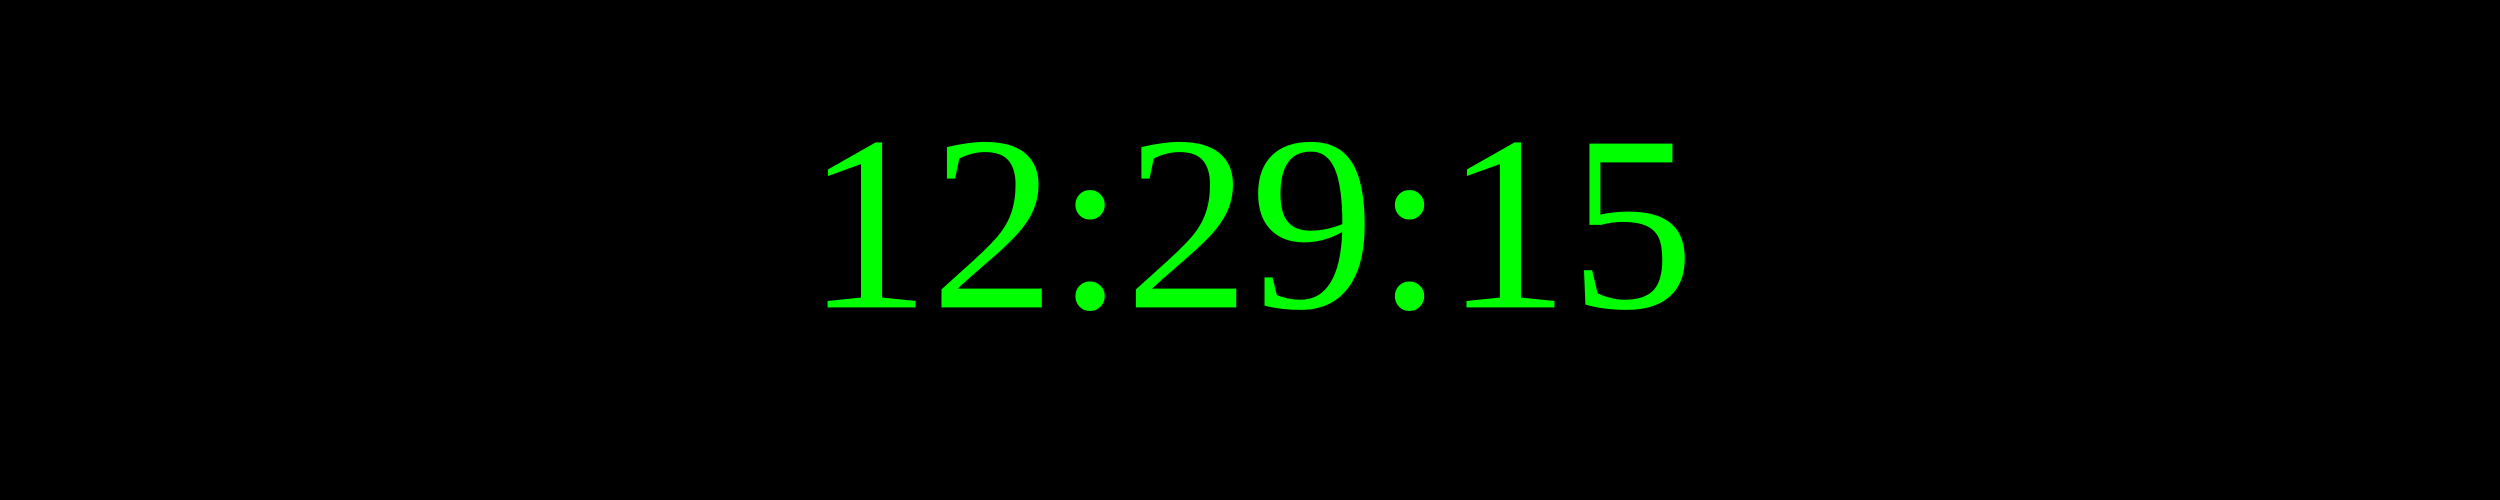
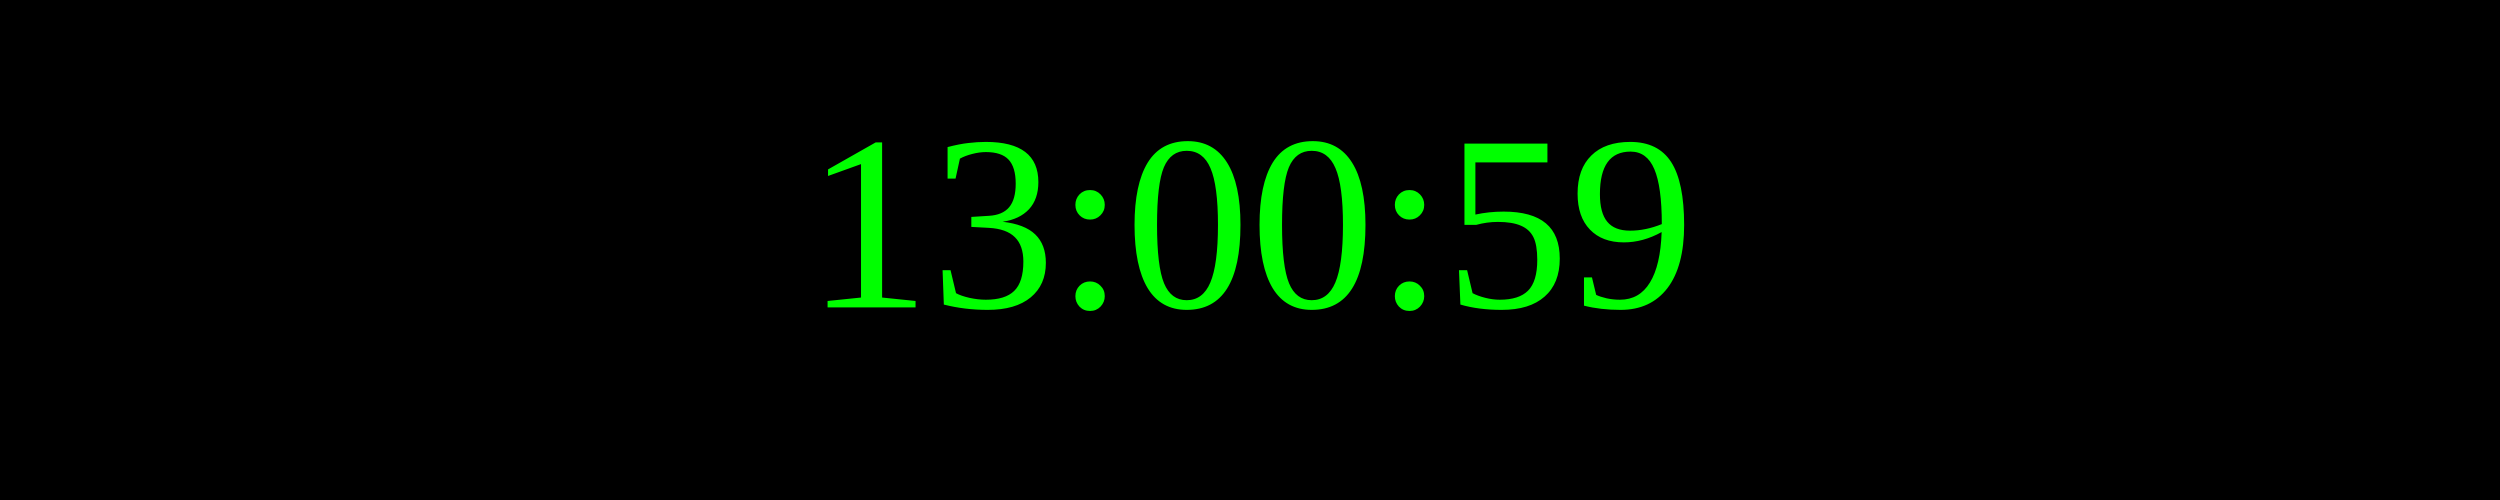
<svg xmlns="http://www.w3.org/2000/svg" width="250" height="50">
  <rect width="100%" height="100%" fill="black" />
  <text x="50%" y="50%" font-size="25" fill="lime" text-anchor="middle" dominant-baseline="middle">
- 12:29:15
+ 13:00:59
</text>
</svg>
